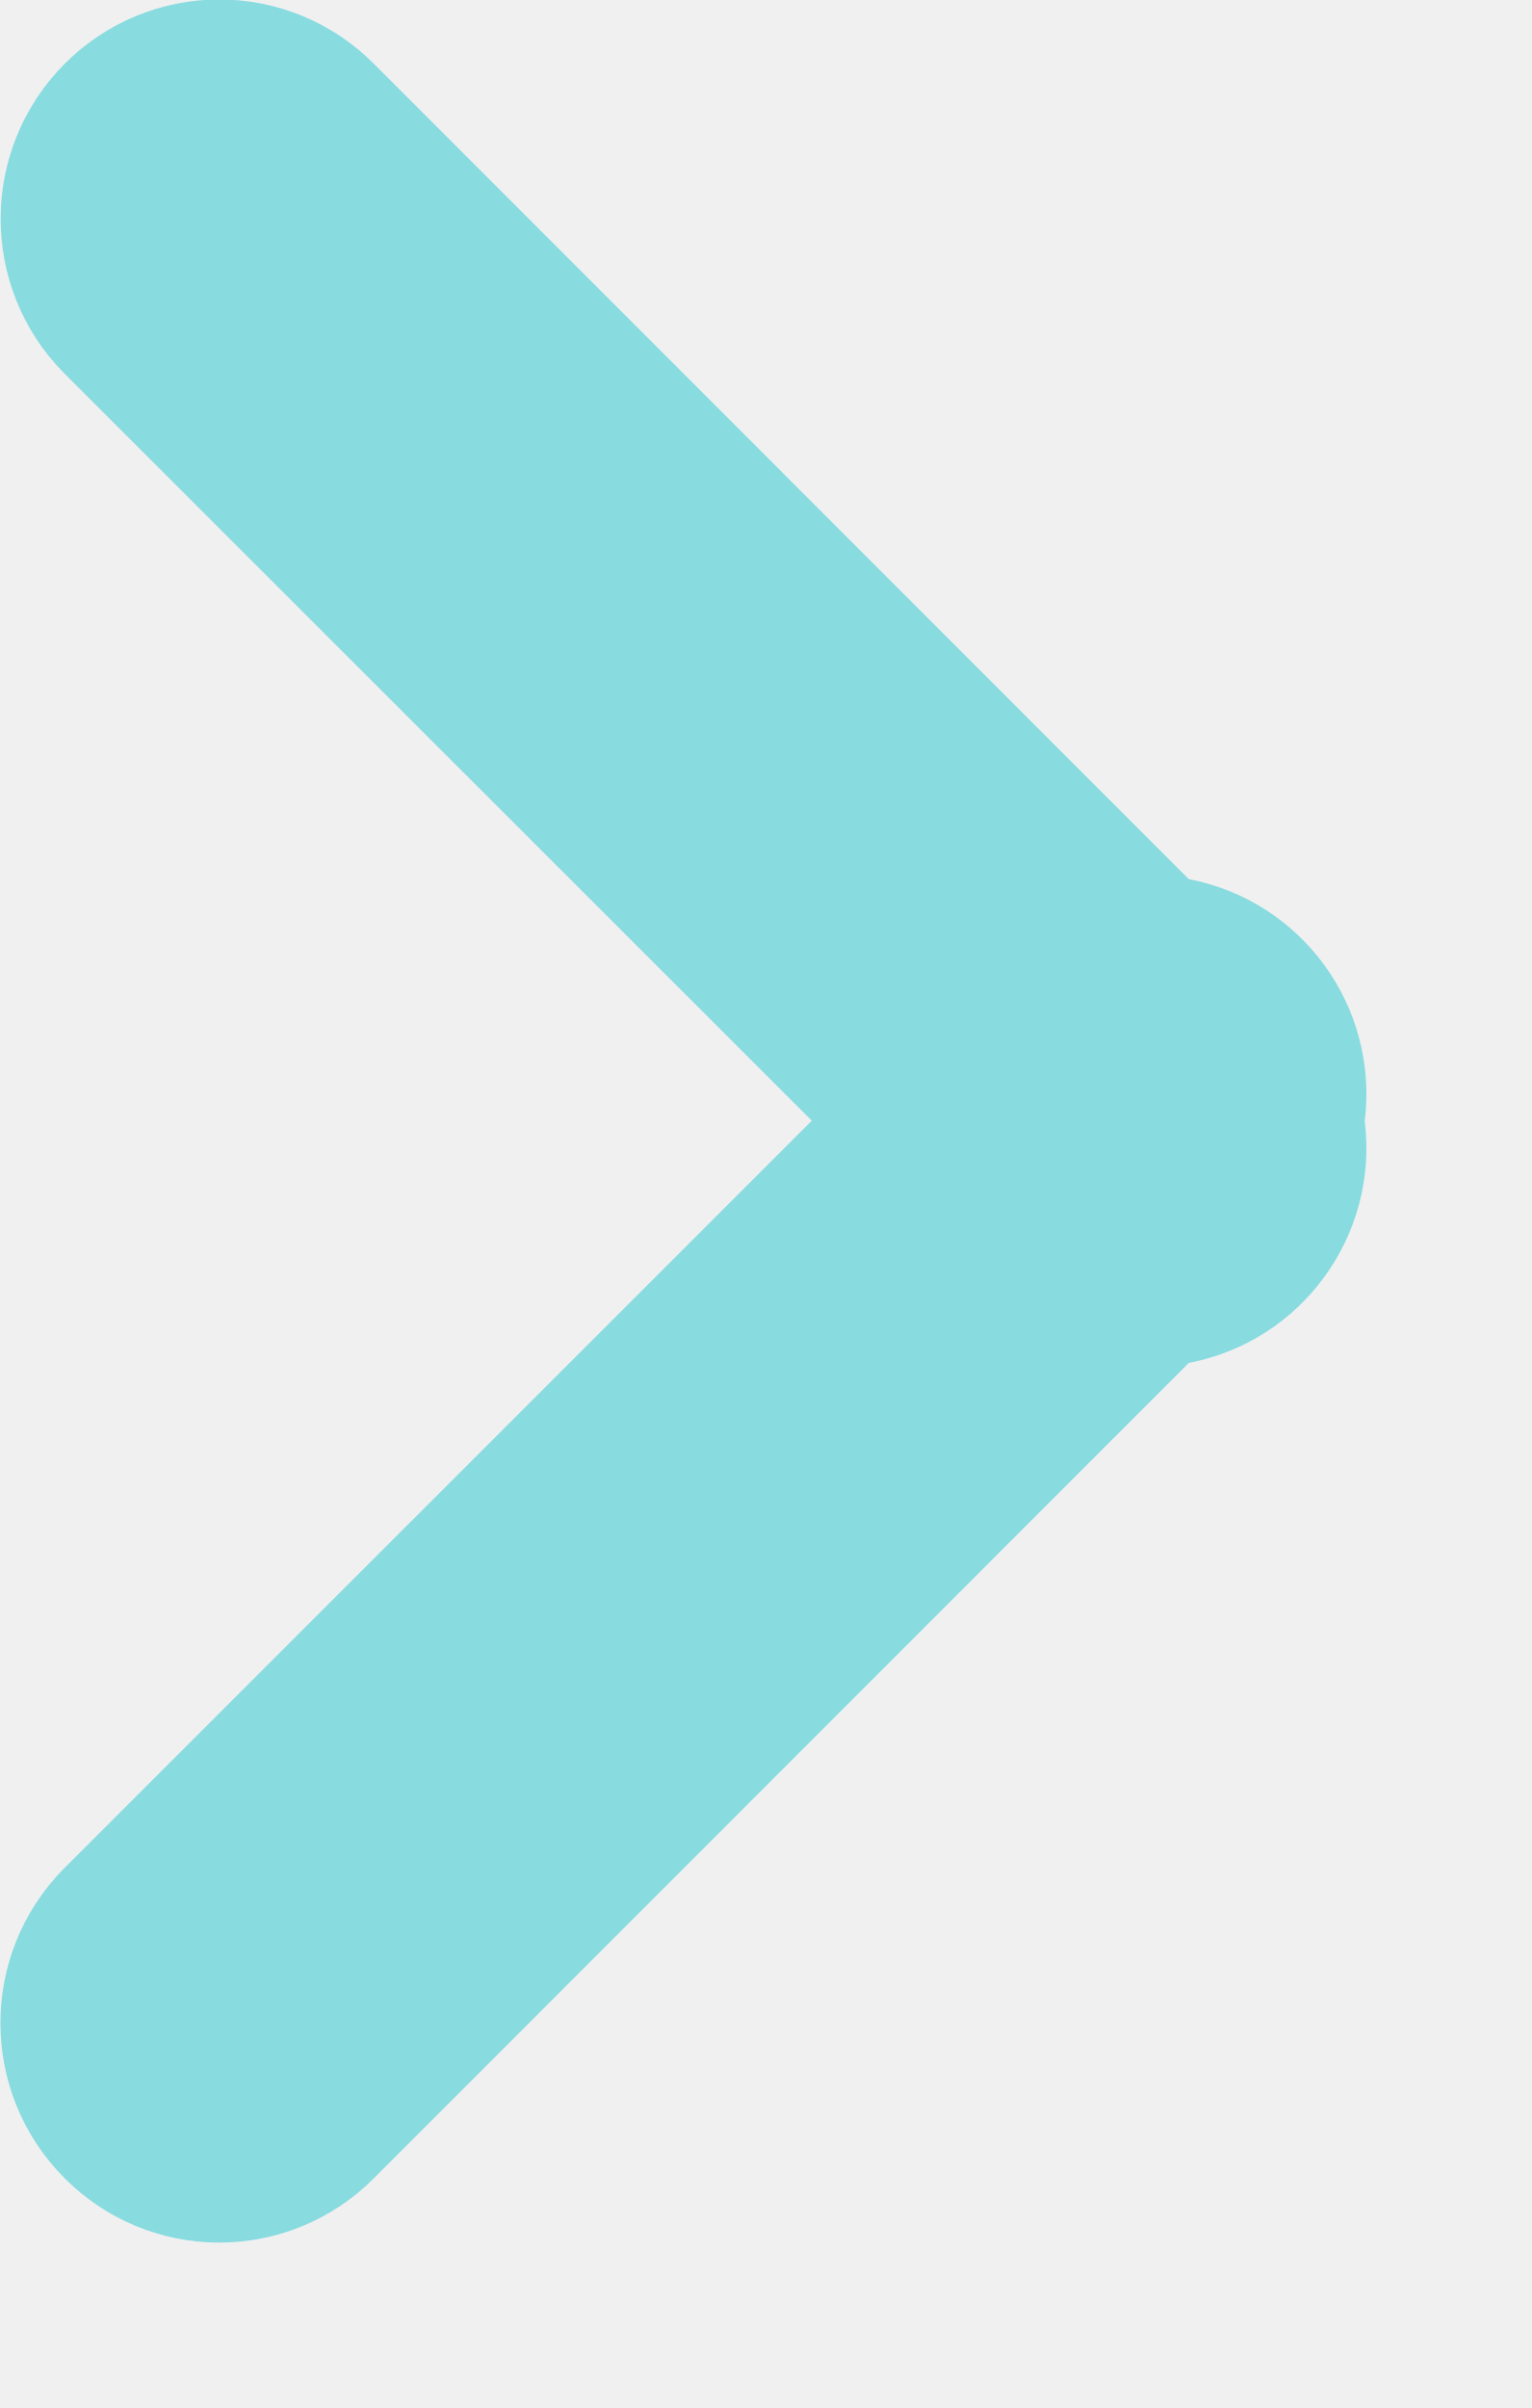
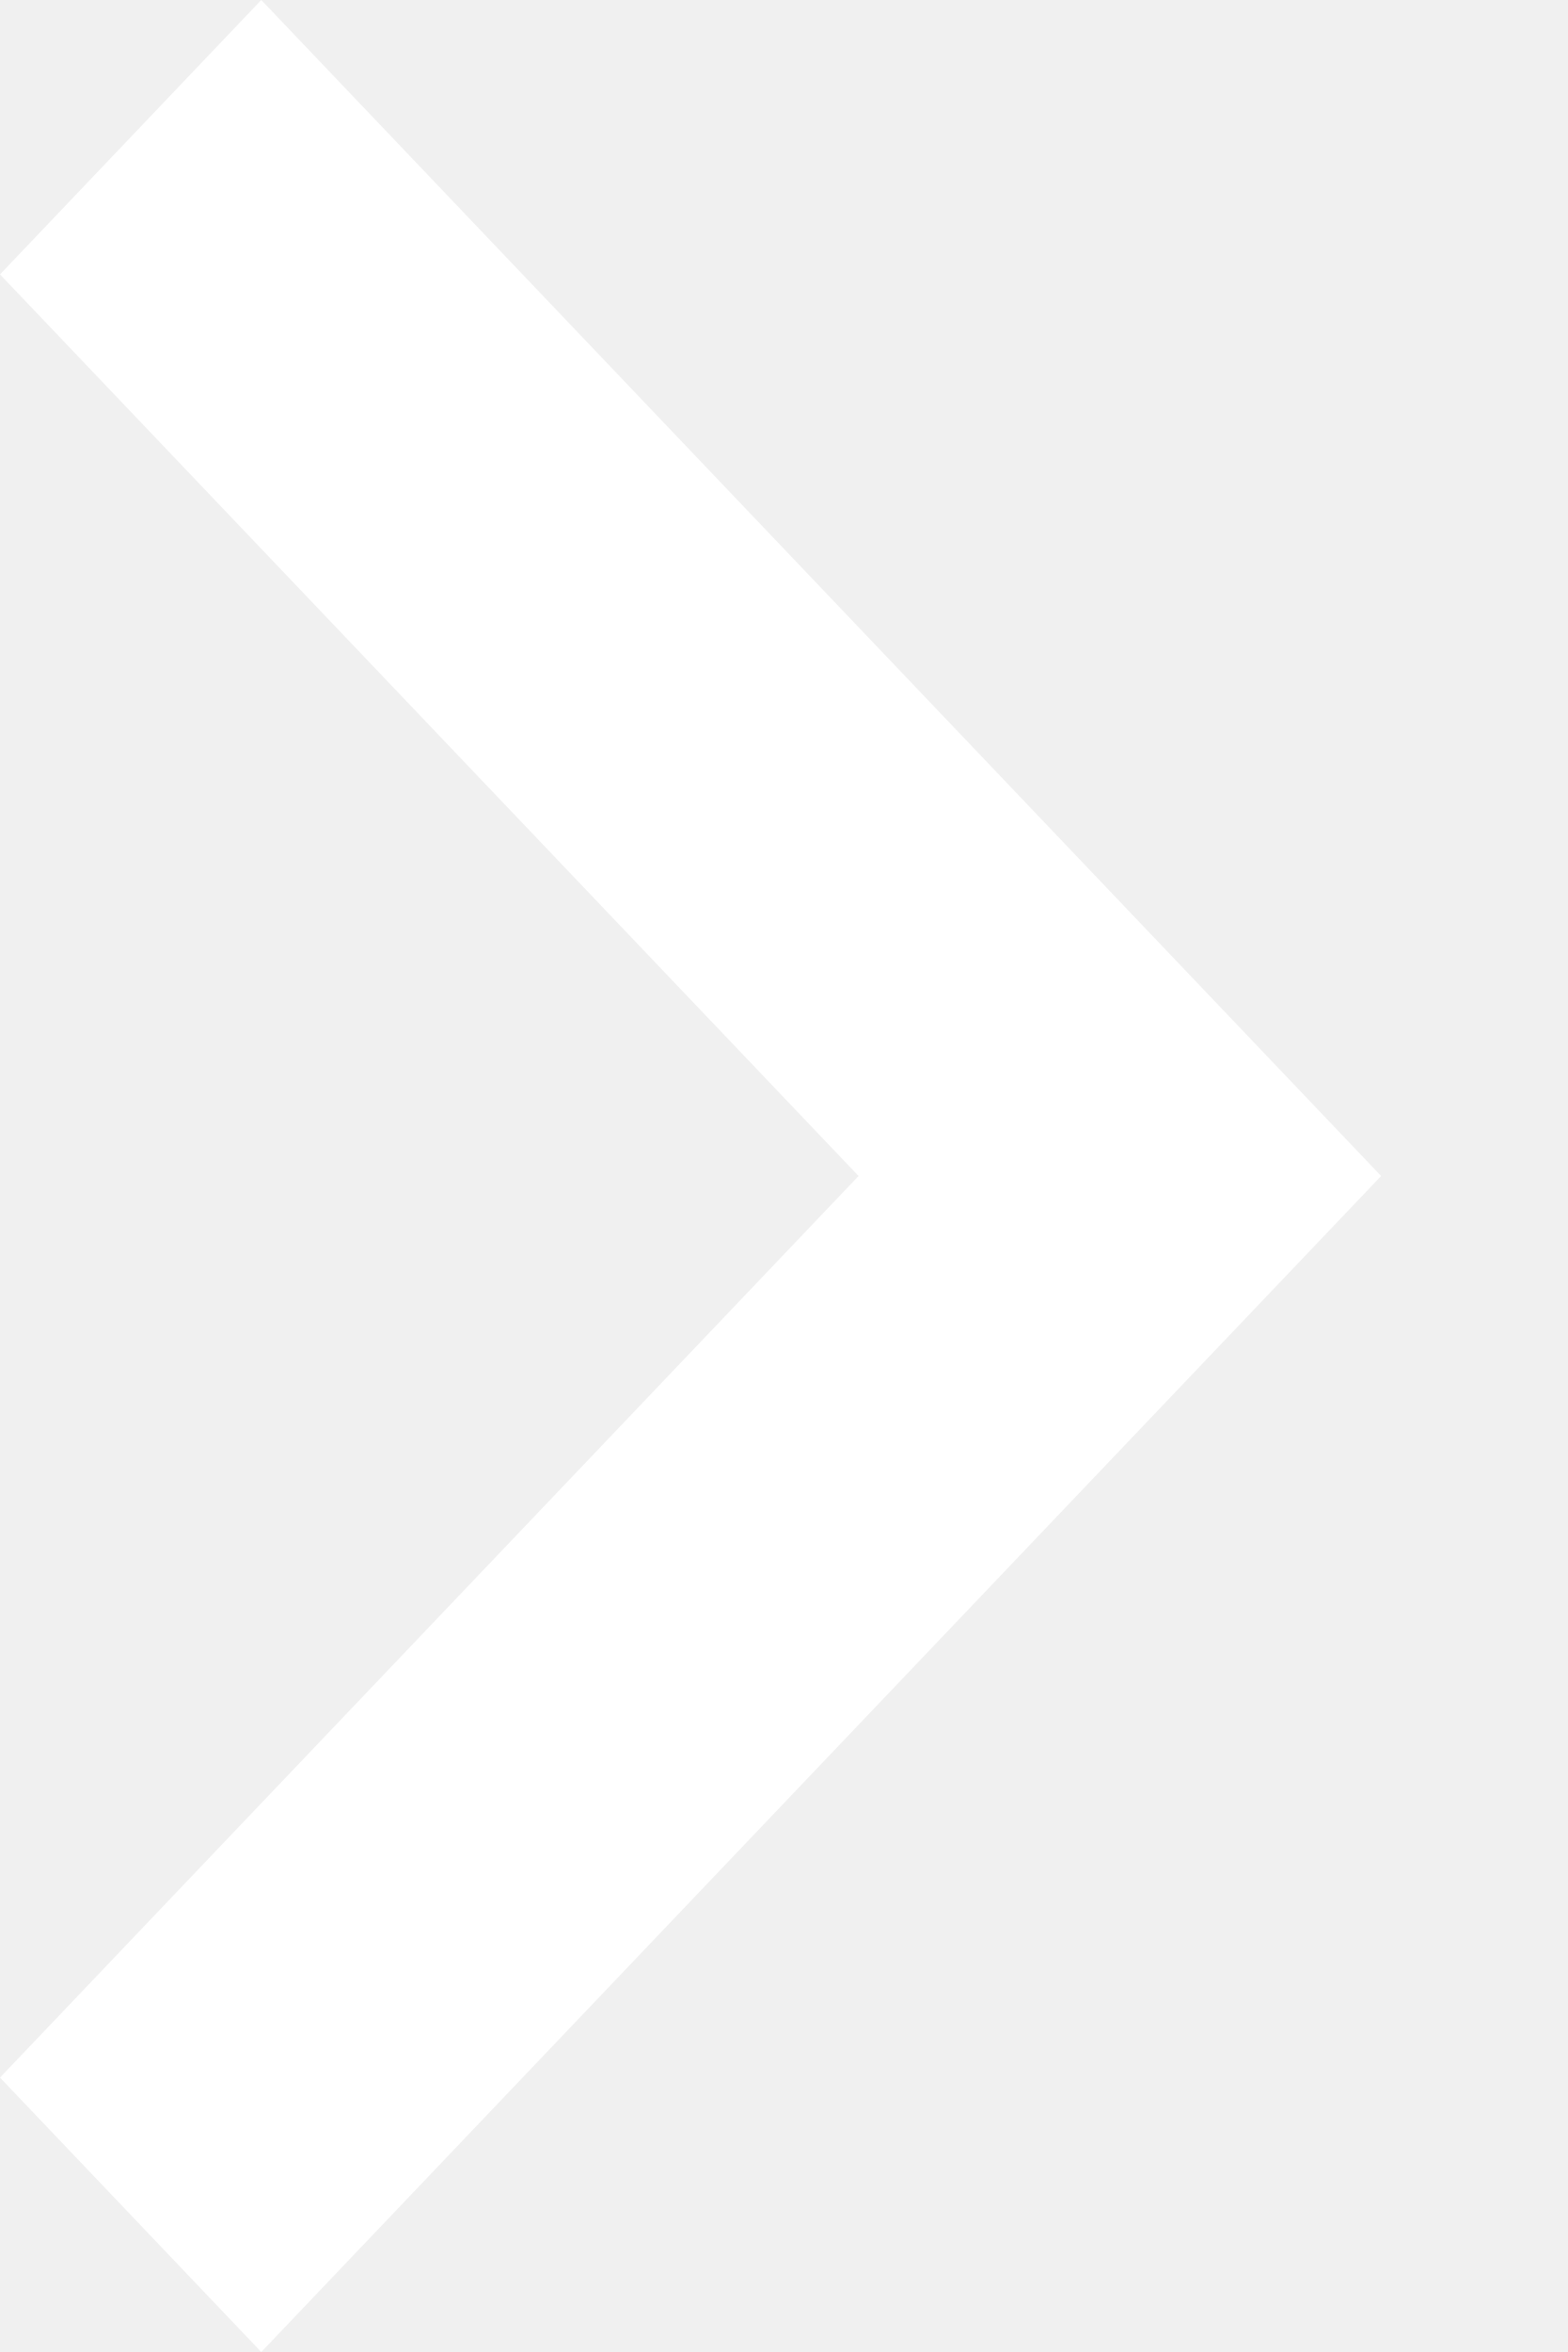
- <svg xmlns="http://www.w3.org/2000/svg" width="7" height="11" viewBox="0 0 7 11">
-   <path d="M3.709 5.12L.292 8.536A1.003 1.003 0 0 0 .295 9.95a.996.996 0 0 0 1.412.002l3.725-3.726a1 1 0 0 0 .804-1.105 1 1 0 0 0-.804-1.105L1.707.29A.996.996 0 0 0 .295.292a1.003 1.003 0 0 0-.003 1.412L3.71 5.12z" fill="#88DBDF" fill-rule="evenodd" />
+ <svg xmlns="http://www.w3.org/2000/svg" width="6" height="9" viewBox="0 0 6 9">
+   <path d="M1 0L0 1.05 3.286 4.5 0 7.95 1 9l4.286-4.5z" fill="#FFF" fill-rule="evenodd" />
</svg>
